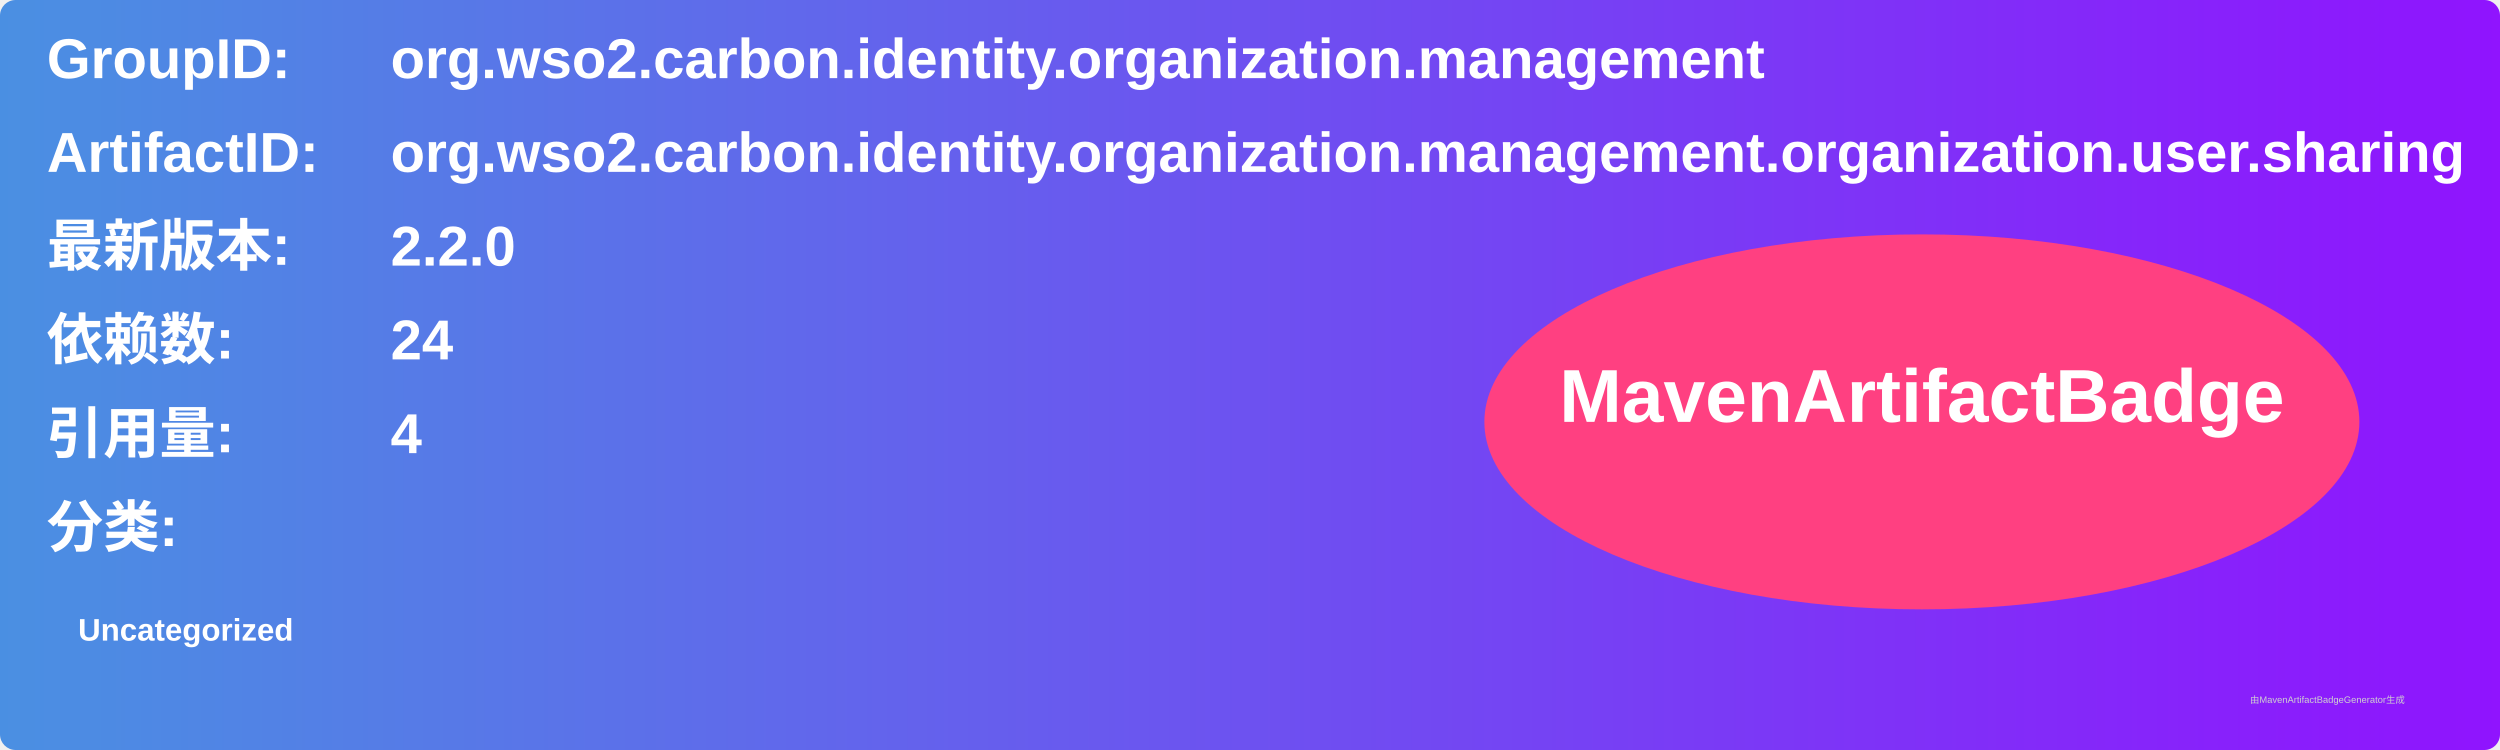
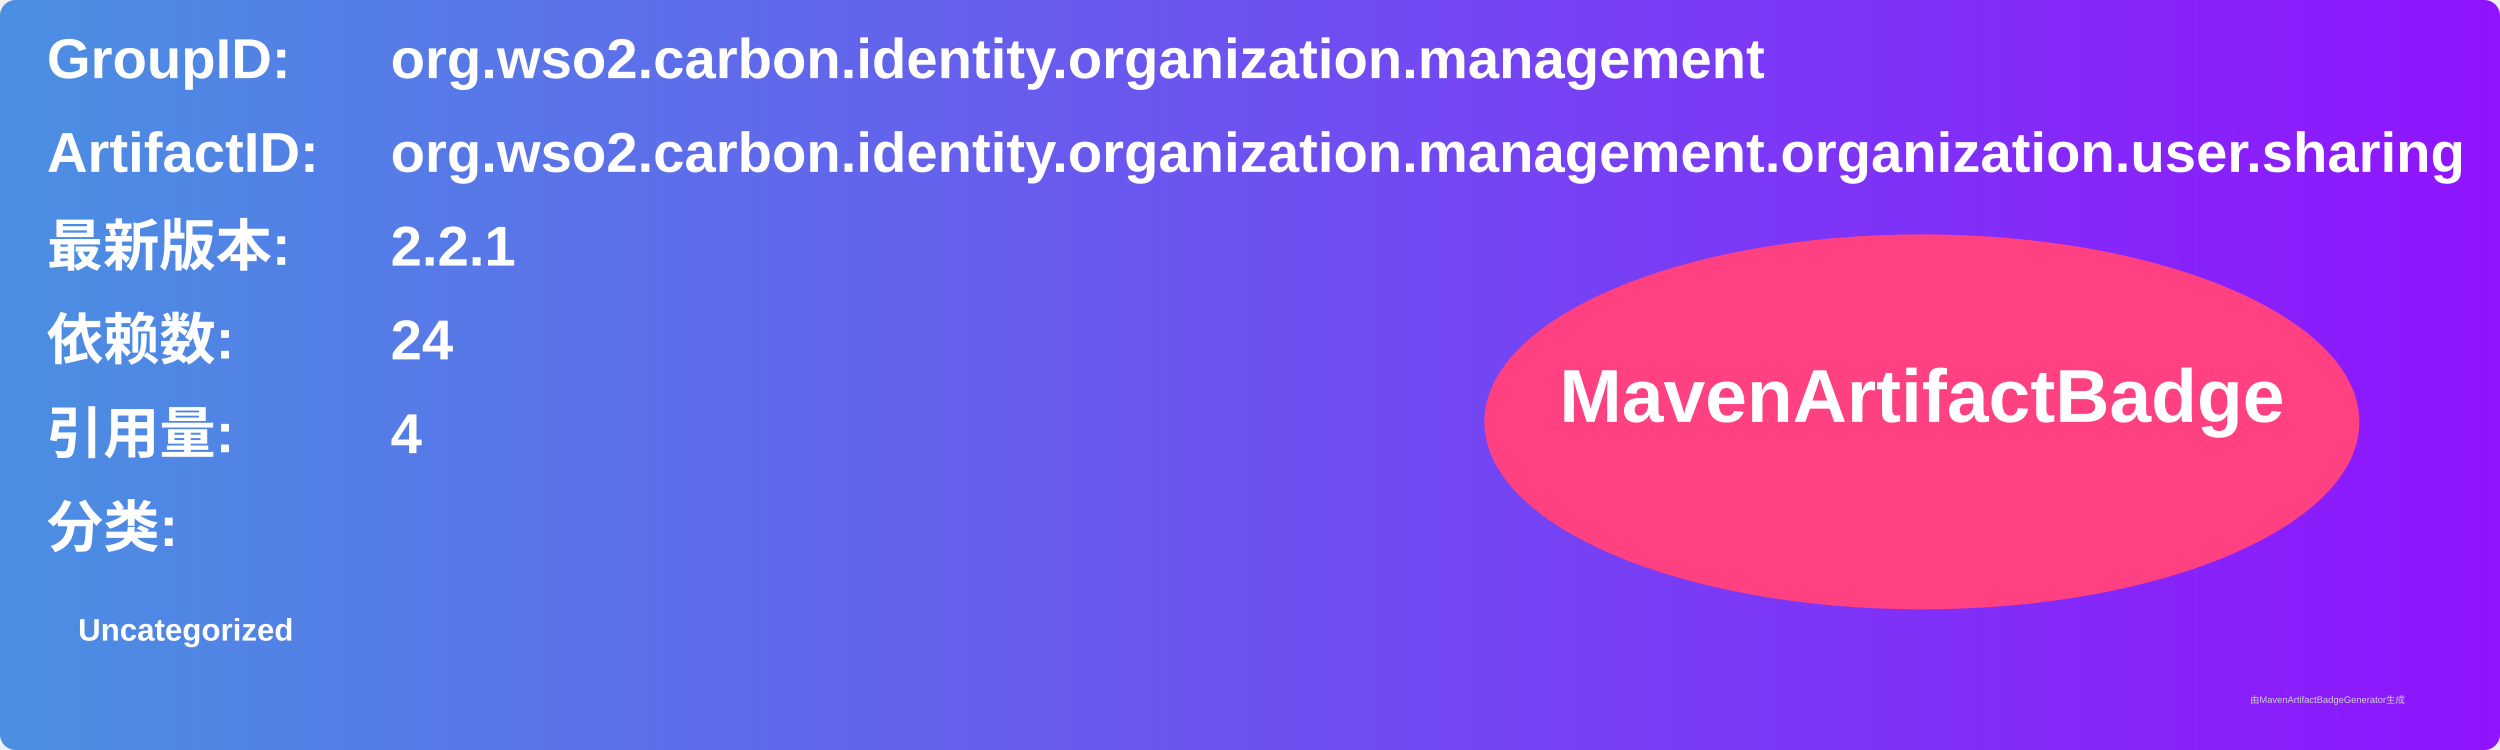
<svg xmlns="http://www.w3.org/2000/svg" width="800" height="240" viewBox="0 0 800 240">
  <linearGradient id="grad" x1="0%" y1="0%" x2="100%" y2="0%">
    <stop offset="0%" stop-color="#4a90e2" />
    <stop offset="100%" stop-color="#9013fe" />
  </linearGradient>
  <rect width="100%" height="100%" rx="5" ry="5" fill="url(#grad)" />
  <g transform="translate(15, 15)">
    <text x="0" y="10" font-family="Arial" font-size="18" fill="white" font-weight="bold" width="260">GroupID:</text>
    <text x="110" y="10" font-family="Arial" font-size="18" fill="white" font-weight="bold" width="460">org.wso2.carbon.identity.organization.management</text>
    <text x="0" y="40" font-family="Arial" font-size="18" fill="white" font-weight="bold" width="260">ArtifactID:</text>
    <text x="110" y="40" font-family="Arial" font-size="18" fill="white" font-weight="bold" width="460">org.wso2.carbon.identity.organization.management.organization.user.sharing</text>
    <text x="0" y="70" font-family="Arial" font-size="18" fill="white" font-weight="bold">最新版本:</text>
    <text x="110" y="70" font-family="Arial" font-size="18" fill="white" font-weight="bold">
-       <tspan font-weight="bold">2.2.0</tspan>
+       <tspan font-weight="bold">2.2.1</tspan>
    </text>
    <text x="0" y="100" font-family="Arial" font-size="18" fill="white" font-weight="bold">依赖数: </text>
    <text x="110" y="100" font-family="Arial" font-size="18" fill="white">
      <tspan font-weight="bold">24</tspan>
    </text>
    <text x="0" y="130" font-family="Arial" font-size="18" fill="white" font-weight="bold">引用量: </text>
    <text x="110" y="130" font-family="Arial" font-size="18" fill="white">
      <tspan font-weight="bold">4</tspan>
    </text>
    <text x="0" y="160" font-family="Arial" font-size="18" fill="white" font-weight="bold">分类:</text>
    <text x="10" y="190" font-family="Arial" font-size="10" fill="white">
      <tspan font-weight="bold">Uncategorized</tspan>
    </text>
    <ellipse cx="600" cy="120" rx="140" ry="60" fill="#ff4081" />
    <text x="600" y="120" text-anchor="middle" font-family="Arial" font-size="24" fill="white" font-weight="bold">MavenArtifactBadge</text>
  </g>
  <text x="720" y="225" font-family="Arial" font-size="3" fill="#d0d0d0">由MavenArtifactBadgeGenerator生成</text>
</svg>
